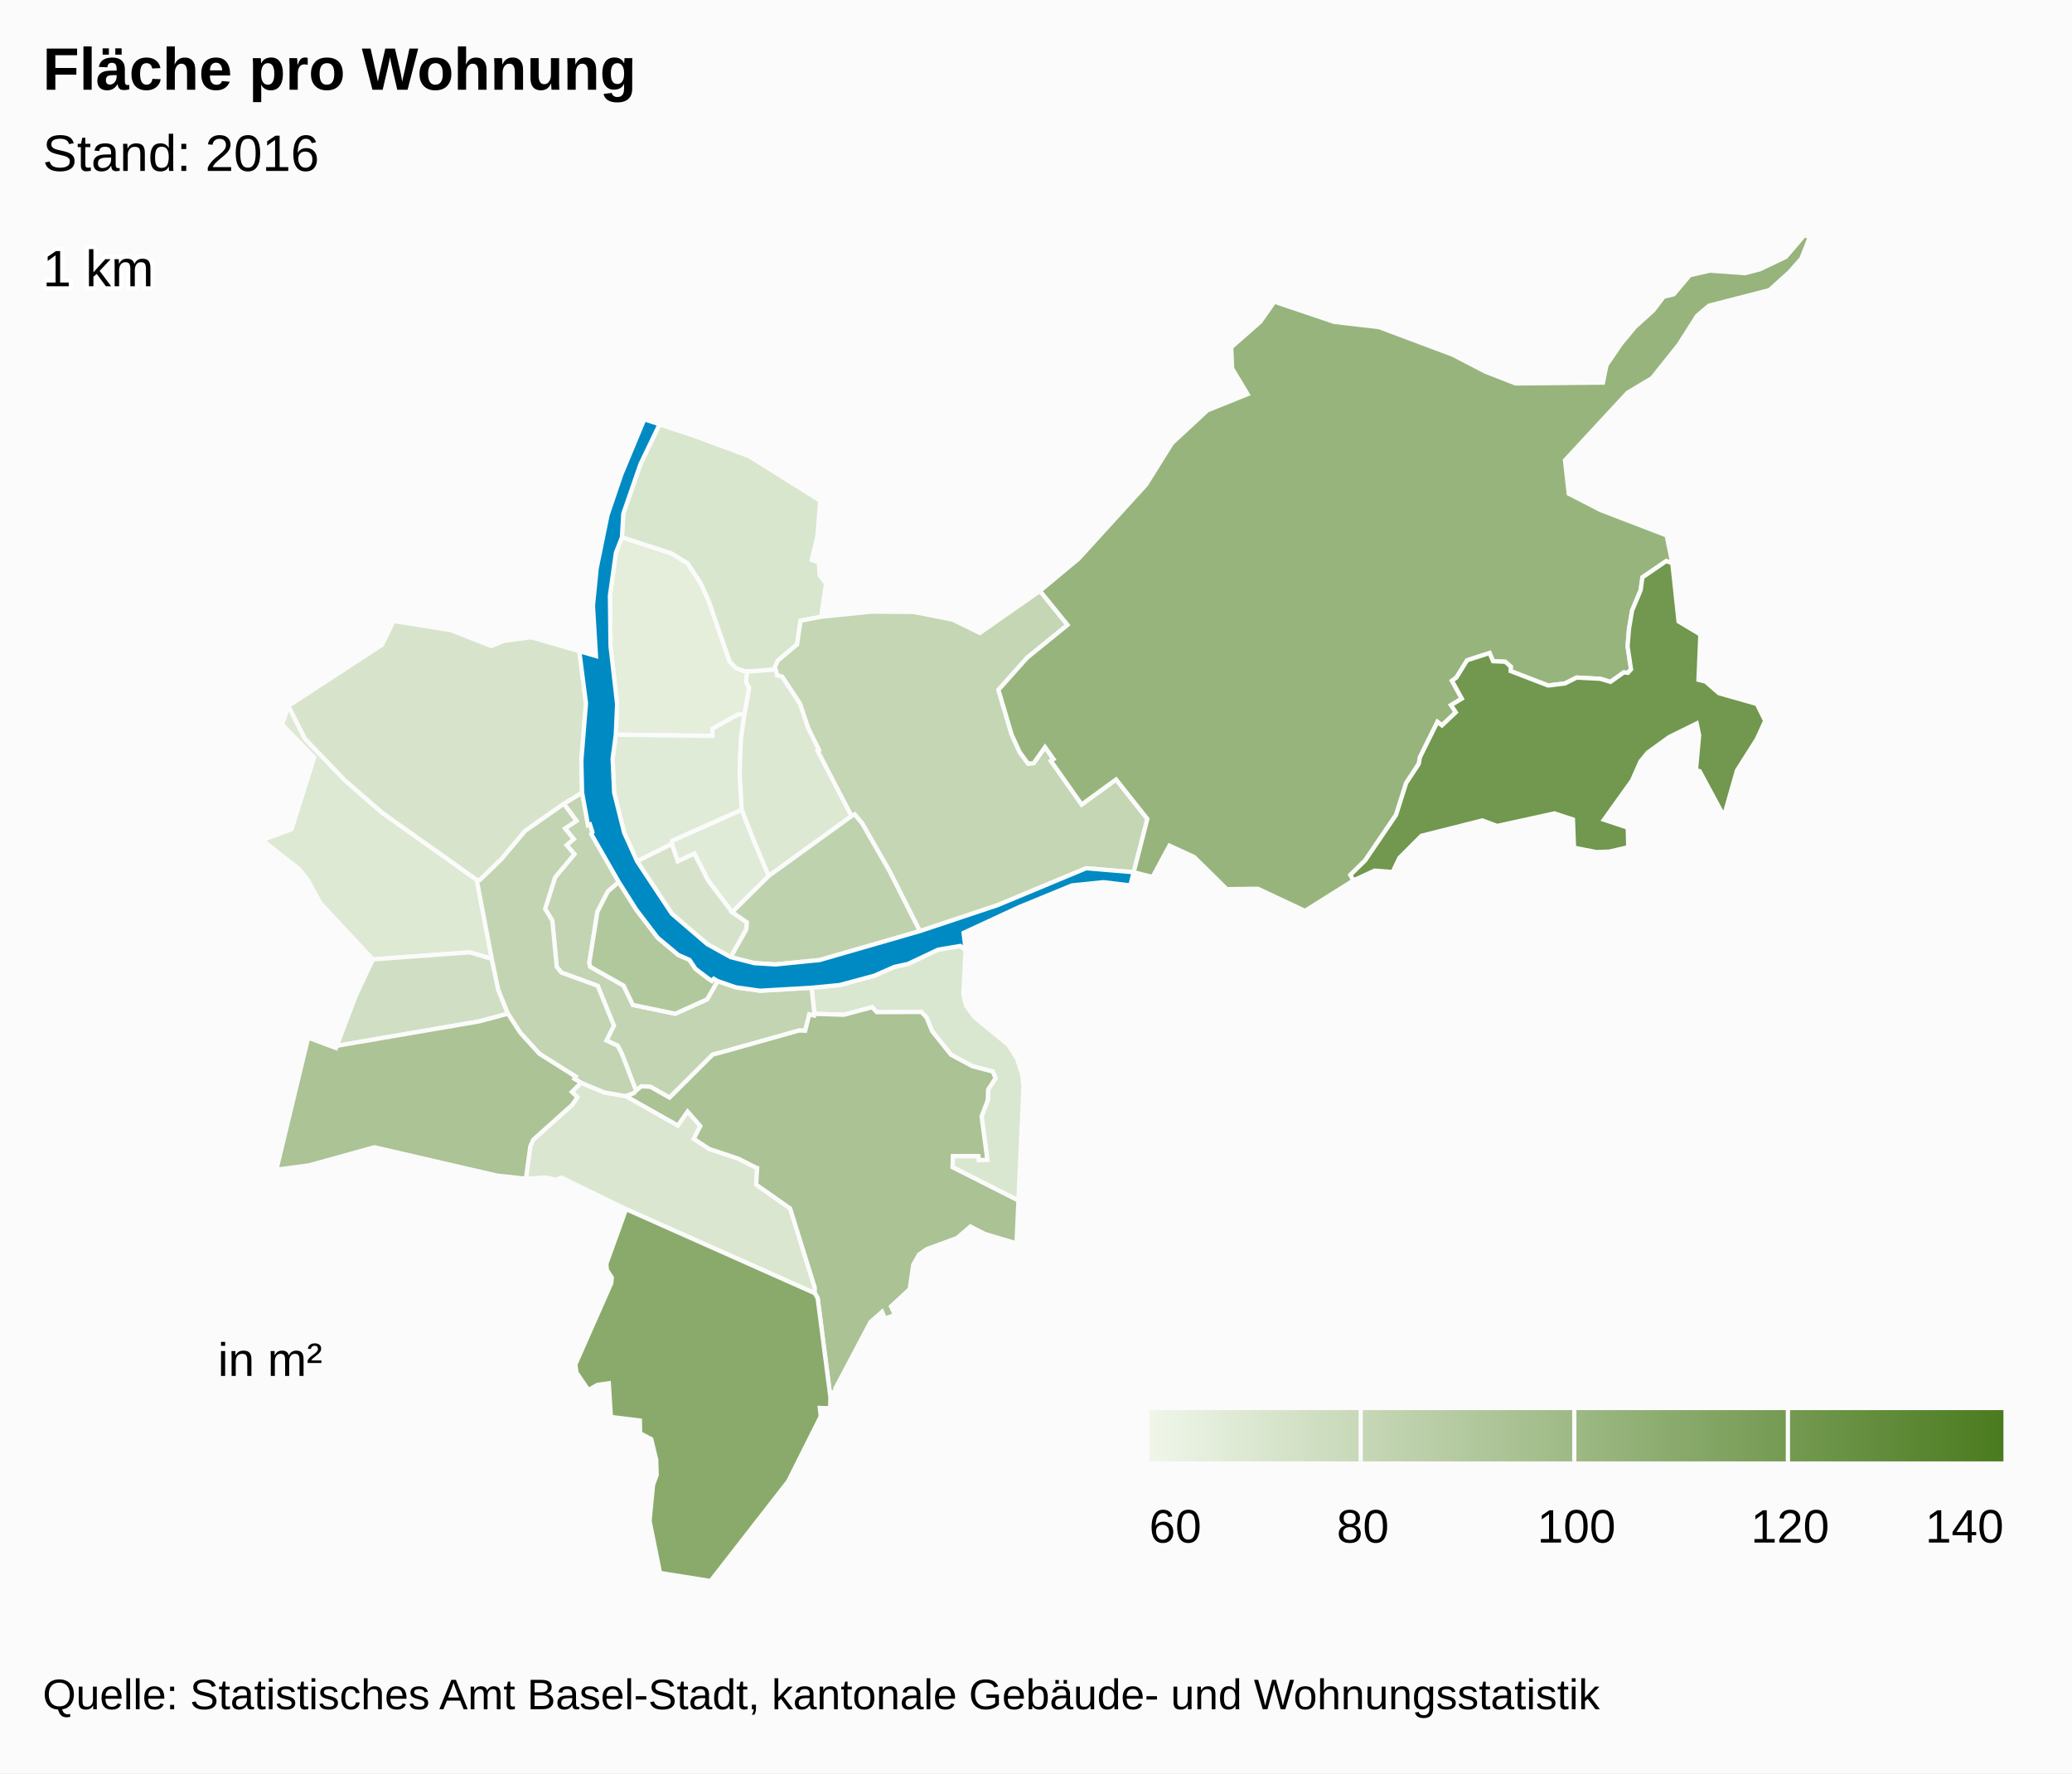
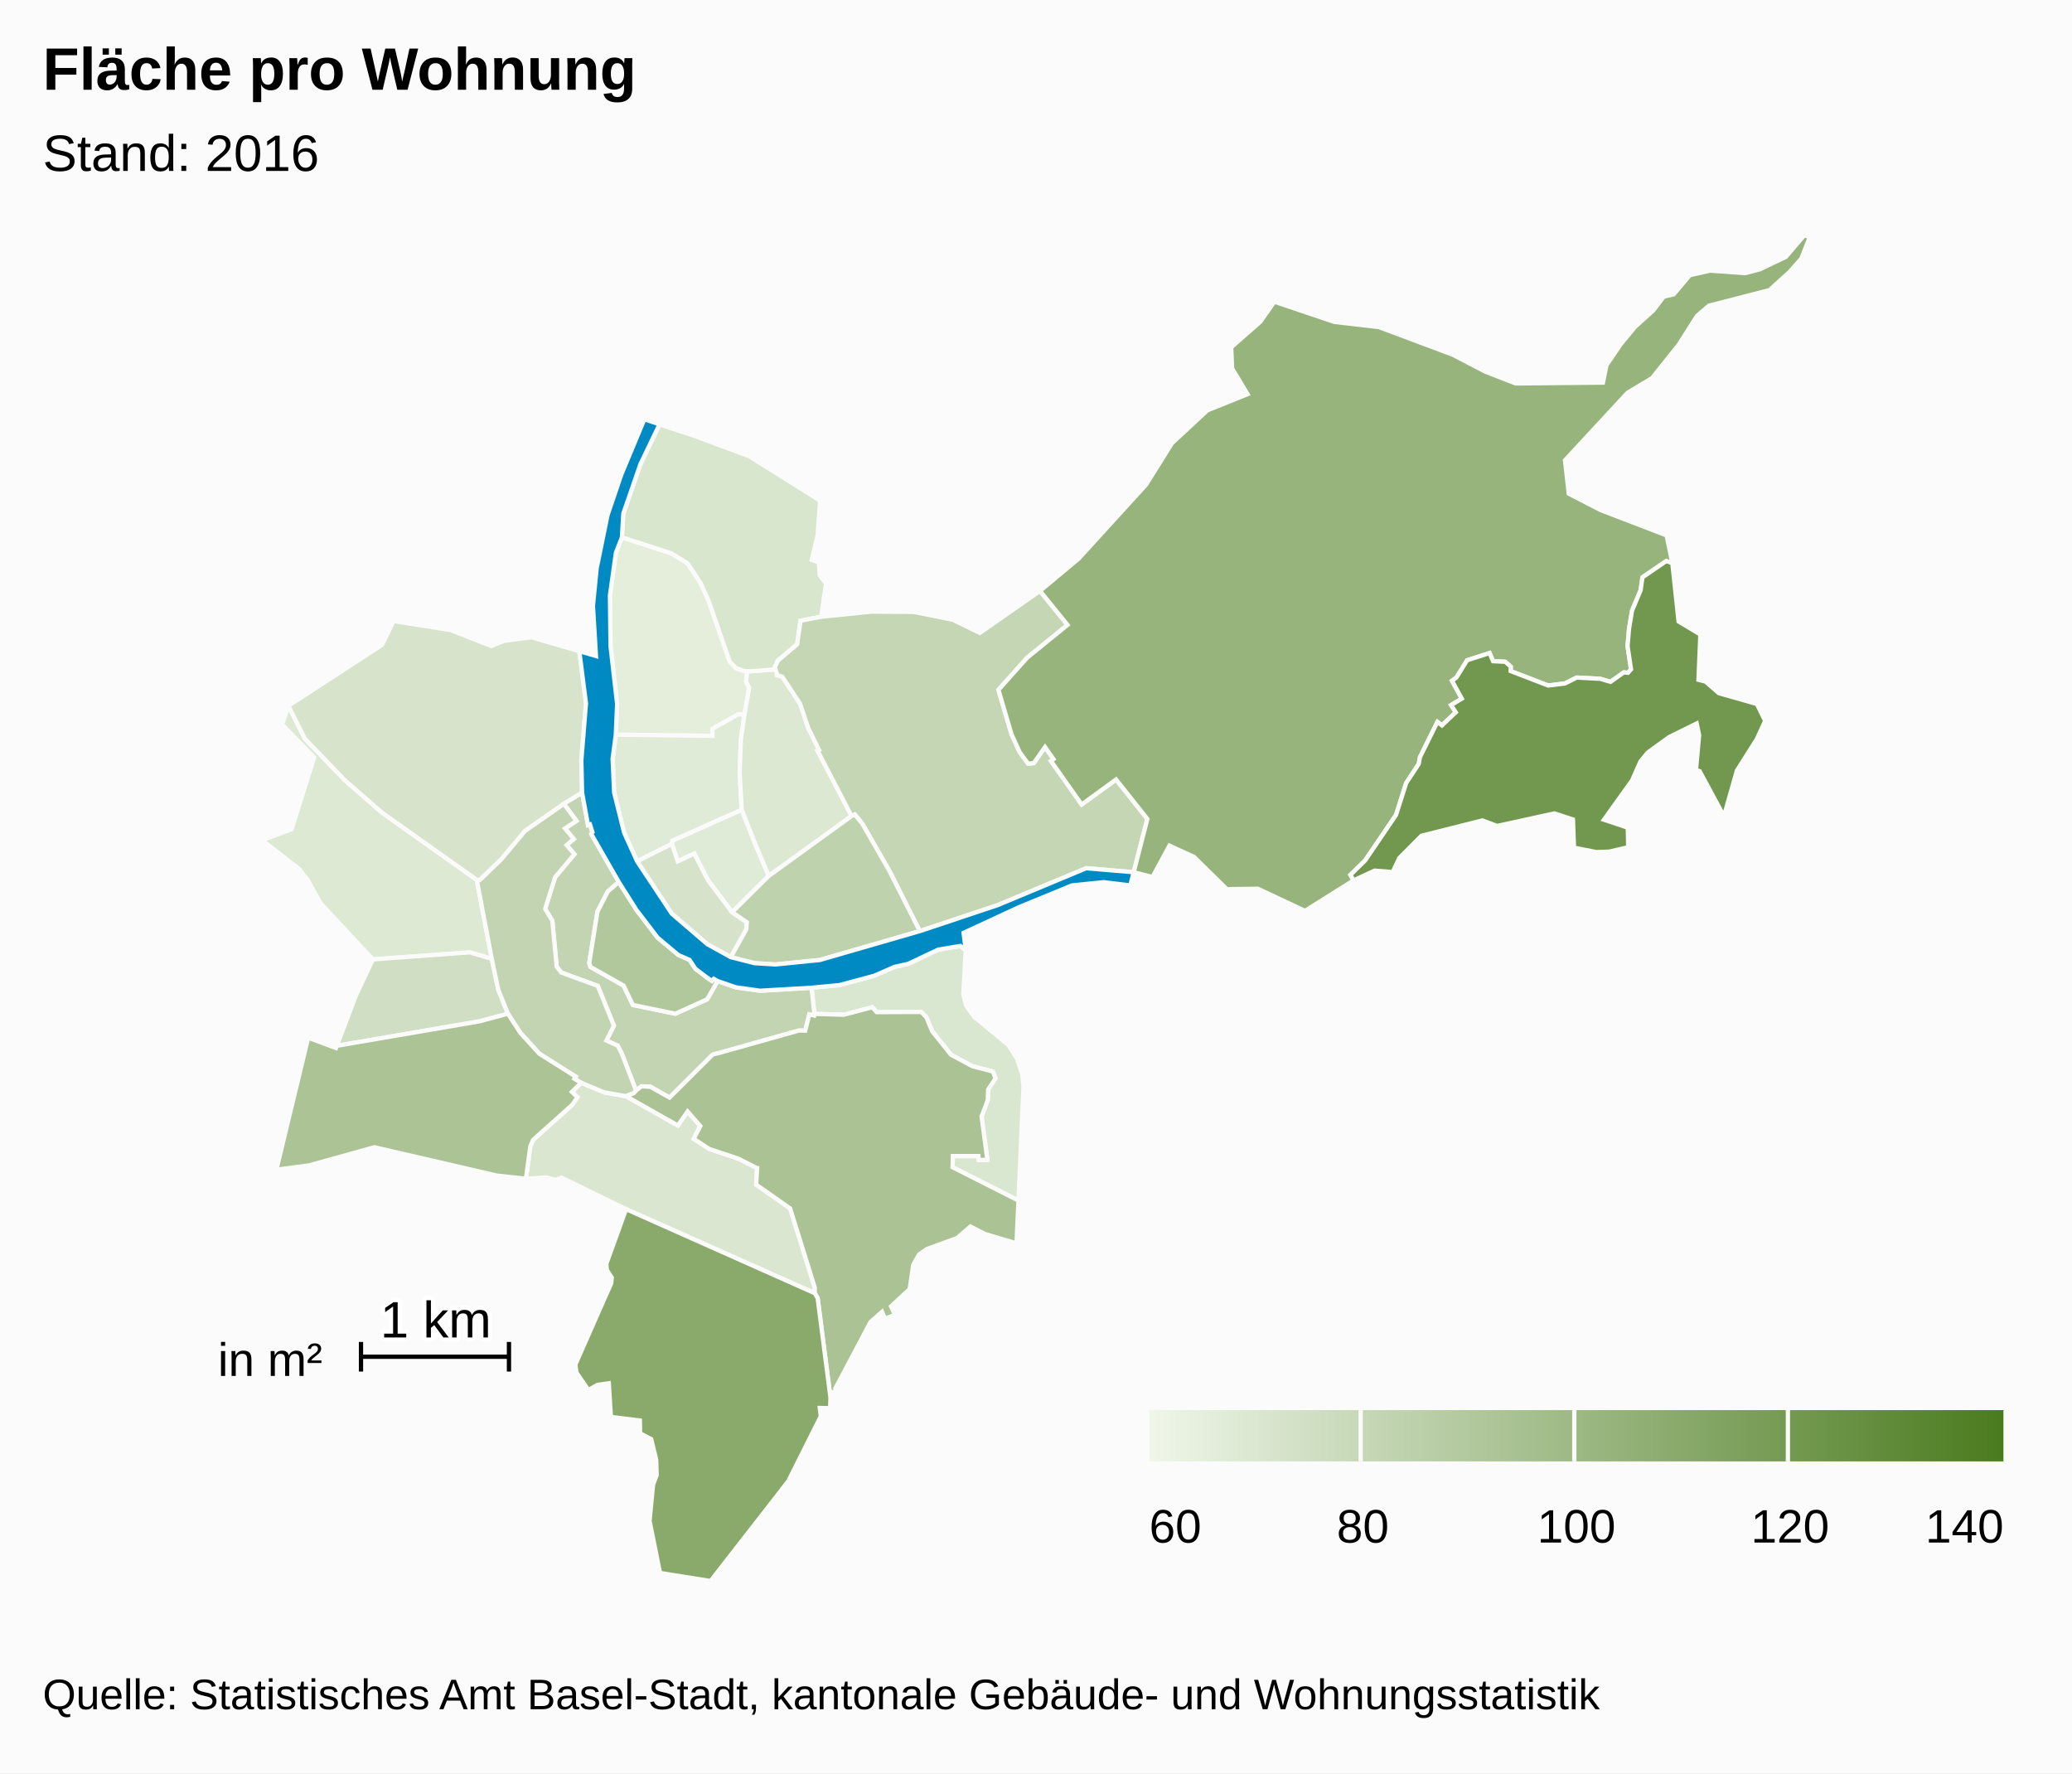
<svg xmlns="http://www.w3.org/2000/svg" version="1.1" class="highcharts-root" style="font-family:arial;font-size:12px;" viewBox="0 0 485 415">
  <defs>
    <linearGradient x1="0" y1="0" x2="1" y2="0" id="c">
      <stop offset="0" stop-color="#eff6e9" stop-opacity="1" />
      <stop offset="1" stop-color="#4b7b1f" stop-opacity="1" />
    </linearGradient>
    <clipPath id="b">
      <rect x="0" y="0" width="465" height="315" fill="none" />
    </clipPath>
    <clipPath id="a">
      <rect x="0" y="0" width="465" height="315" fill="none" />
    </clipPath>
  </defs>
  <rect fill="#fbfbfb" class="highcharts-background" x="0" y="0" width="485" height="415" rx="0" ry="0" />
  <rect fill="none" class="highcharts-plot-background" x="10" y="55" width="465" height="315" />
  <g class="highcharts-pane-group" />
  <rect fill="none" class="highcharts-plot-border" x="10" y="55" width="465" height="315" />
  <g class="highcharts-series-group">
    <g class="highcharts-series highcharts-series-0 highcharts-map-series highcharts-color-0 " transform="translate(10,55) scale(1 1)" clip-path="url(#a)">
      <g transform="translate(0,0) scale(1 1)">
        <path fill="rgb(228,238,219)" d="M 164.249 112.276 L 162.817 112.186 156.76 115.546 156.776 117.214 134.14 116.935 134.453 109.749 132.912 96.241 132.765 84.375 134.169 74.356 135.578 70.739 147.176 74.51 150.925 76.811 153.958 81.383 155.894 85.666 160.787 99.809 162.265 101.349 164.188 102.042 164.935 102.065 164.935 102.065 164.62 104.5 165.365 105.947 164.249 112.276 Z" stroke="#fbfbfb" stroke-width="1" vector-effect="non-scaling-stroke" class="highcharts-point highcharts-color-0" />
        <path fill="rgb(224,235,215)" d="M 161.369 158.477 L 155.718 151.008 152.524 144.761 148.645 146.58 147.259 142.505 147.329 141.75 163.62 134.483 166.623 142.133 167.809 144.947 169.948 149.986 161.369 158.477 Z" stroke="#fbfbfb" stroke-width="1" vector-effect="non-scaling-stroke" class="highcharts-point highcharts-color-0" />
        <path fill="rgb(224,235,215)" d="M 164.249 112.276 L 163.426 118.027 163.137 125.786 163.62 134.483 147.329 141.75 147.259 142.505 139.128 146.566 136.098 139.882 133.752 130.478 133.397 122.564 134.14 116.935 156.776 117.214 156.76 115.546 162.817 112.186 164.249 112.276 Z" stroke="#fbfbfb" stroke-width="1" vector-effect="non-scaling-stroke" class="highcharts-point highcharts-color-0" />
        <path fill="rgb(221,233,211)" d="M 80.807 169.266 L 77.282 169.526 65.004 156.342 61.999 150.851 59.928 148.307 51.39 141.614 58.261 139.047 63.541 122.253 56.046 114.571 57.504 110.195 61.379 117.884 70.76 127.635 79.439 135.192 101.59 150.901 105.112 169.391 99.962 167.87 84.021 169.029 80.807 169.266 Z" stroke="#fbfbfb" stroke-width="1" vector-effect="non-scaling-stroke" class="highcharts-point highcharts-color-0" />
        <path fill="rgb(220,232,210)" d="M 171.789 102.426 L 171.895 103.017 173.089 103.338 177.274 109.672 179.171 115.342 181.72 120.497 181.38 120.682 189.329 135.972 169.948 149.986 167.809 144.947 166.623 142.133 163.62 134.483 163.137 125.786 163.426 118.027 164.249 112.276 165.365 105.947 164.62 104.5 164.935 102.065 164.935 102.065 165.8 102.093 171.536 101.638 171.789 102.426 Z" stroke="#fbfbfb" stroke-width="1" vector-effect="non-scaling-stroke" class="highcharts-point highcharts-color-0" />
        <path fill="rgb(218,231,208)" d="M 216.038 167.338 L 215.489 177.701 216.166 180.385 218.061 183.003 226.039 189.559 228.056 192.744 229.279 196.4 229.573 199.314 228.392 225.964 212.962 218.156 213.041 215.55 219.022 215.554 219.126 216.488 221.11 216.408 219.762 206.28 221.218 202.433 221.288 199.992 223.02 197.347 222.403 195.767 217.615 194.528 212.593 191.828 208.195 186.331 206.842 183.068 205.651 181.829 195.208 181.868 194.177 180.719 187.502 182.482 180.63 182.263 179.953 176.156 186.563 175.522 194.647 173.34 199.351 171.282 202.565 170.569 209.596 167.243 214.792 166.377 216.038 167.338 Z" stroke="#fbfbfb" stroke-width="1" vector-effect="non-scaling-stroke" class="highcharts-point highcharts-color-0" />
        <path fill="rgb(218,230,207)" d="M 136.494 201.524 L 136.55 201.544 148.667 208.394 150.948 205.117 153.927 208.527 152.386 211.508 155.98 213.866 162.881 216.177 166.978 218.26 167.009 218.293 167.018 218.305 167.074 218.321 167.226 218.346 167.001 222.229 174.946 227.8 180.721 246.347 180.709 247.637 136.546 227.971 121.434 220.594 120.11 221.12 117.769 220.561 113.099 220.851 114.136 213.251 114.797 211.746 123.941 203.552 125.155 201.779 123.872 200.529 126.006 198.385 131.423 200.646 136.494 201.524 Z" stroke="#fbfbfb" stroke-width="1" vector-effect="non-scaling-stroke" class="highcharts-point highcharts-color-0" />
        <path fill="rgb(217,230,206)" d="M 164.188 102.042 L 162.265 101.349 160.787 99.809 155.894 85.666 153.958 81.383 150.925 76.811 147.176 74.51 135.578 70.739 135.898 65.204 139.923 53.588 144.387 44.293 151.58 46.654 165.392 51.772 181.968 62.17 181.37 70.336 180.012 76.023 181.681 76.646 181.865 79.6 183.355 81.603 182.198 89.343 177.393 90.258 176.585 95.807 172.089 99.592 171.372 101.125 171.536 101.638 165.8 102.093 164.935 102.065 164.188 102.042 Z" stroke="#fbfbfb" stroke-width="1" vector-effect="non-scaling-stroke" class="highcharts-point highcharts-color-0" />
        <path fill="rgb(215,228,203)" d="M 121.977 133.12 L 112.893 139.471 107.387 146.048 102.302 150.966 101.59 150.901 79.439 135.192 70.76 127.635 61.379 117.884 57.504 110.195 79.403 95.922 82.137 90.336 95.495 92.459 104.984 96.187 107.978 94.973 114.375 94.135 125.597 97.387 127.163 109.597 126.08 122.924 126.254 130.516 121.977 133.12 Z" stroke="#fbfbfb" stroke-width="1" vector-effect="non-scaling-stroke" class="highcharts-point highcharts-color-0" />
        <path fill="rgb(214,227,202)" d="M 161.054 168.999 L 164.692 162.493 164.822 160.843 161.369 158.477 155.718 151.008 152.524 144.761 148.645 146.58 147.259 142.505 139.128 146.566 147.251 158.828 155.563 165.963 161.054 168.999 Z" stroke="#fbfbfb" stroke-width="1" vector-effect="non-scaling-stroke" class="highcharts-point highcharts-color-0" />
        <path fill="rgb(208,223,195)" d="M 80.807 169.266 L 77.282 169.526 73.334 177.906 68.832 189.747 102.156 184.029 108.895 182.23 106.632 176.616 105.112 169.391 99.962 167.87 84.021 169.029 80.807 169.266 Z" stroke="#fbfbfb" stroke-width="1" vector-effect="non-scaling-stroke" class="highcharts-point highcharts-color-0" />
        <path fill="rgb(196,214,180)" d="M 171.789 102.426 L 171.895 103.017 173.089 103.338 177.274 109.672 179.171 115.342 181.72 120.497 181.38 120.682 189.329 135.972 190.074 135.613 191.795 137.684 198.182 148.818 205.304 162.905 223.452 156.852 244.234 148.193 255.365 149.119 255.365 149.119 258.564 136.649 251.243 127.417 243.187 133.281 236.516 123.814 235.998 123.078 236.599 122.654 234.612 119.835 231.969 123.591 230.652 123.712 228.665 121.006 226.775 116.844 225.33 111.948 223.705 106.445 230.432 98.914 239.883 91.246 233.427 83.289 219.35 93.128 213.019 90.024 203.884 88.209 193.998 88.136 182.198 89.343 177.393 90.258 176.585 95.807 172.089 99.592 171.372 101.125 171.789 102.426 Z" stroke="#fbfbfb" stroke-width="1" vector-effect="non-scaling-stroke" class="highcharts-point highcharts-color-0" />
        <path fill="rgb(194,212,178)" d="M 121.977 133.12 L 124.936 137.091 122.254 138.872 124.295 141.357 122.63 142.778 124.451 144.898 119.943 150.282 117.598 157.691 119.281 160.466 120.302 171.215 121.365 172.593 129.912 175.717 133.69 185.026 131.948 188.505 134.58 189.712 135.475 191.423 135.643 191.842 136.189 193.237 138.887 200.247 138.887 200.247 139.017 200.104 140.161 199.229 142.239 199.335 146.721 201.865 156.783 191.842 157.187 191.697 157.629 191.582 158.457 191.385 176.971 186.179 177.086 186.168 178.478 186.203 179.439 182.393 180.56 182.655 180.63 182.263 179.953 176.156 167.912 176.855 162.232 176.058 157.972 174.592 155.517 178.87 148.061 182.233 138.146 180.185 135.964 175.655 128.205 171.278 127.928 170.361 129.849 158.347 132.278 153.614 134.848 151.419 128.409 140.194 128.681 139.746 128.095 137.936 127.639 138.083 126.254 130.516 121.977 133.12 Z" stroke="#fbfbfb" stroke-width="1" vector-effect="non-scaling-stroke" class="highcharts-point highcharts-color-0" />
        <path fill="rgb(194,212,177)" d="M 121.977 133.12 L 124.936 137.091 122.254 138.872 124.295 141.357 122.63 142.778 124.451 144.898 119.943 150.282 117.598 157.691 119.281 160.466 120.302 171.215 121.365 172.593 129.912 175.717 133.69 185.026 131.948 188.505 134.58 189.712 135.475 191.423 135.643 191.842 136.189 193.237 138.887 200.247 138.887 200.247 138.362 200.826 136.522 201.534 136.494 201.524 131.423 200.646 126.006 198.385 124.453 197.454 124.755 196.962 116.254 191.603 111.783 186.688 108.895 182.23 106.632 176.616 105.112 169.391 101.59 150.901 102.302 150.966 107.387 146.048 112.893 139.471 121.977 133.12 Z" stroke="#fbfbfb" stroke-width="1" vector-effect="non-scaling-stroke" class="highcharts-point highcharts-color-0" />
        <path fill="rgb(191,210,174)" d="M 161.369 158.477 L 169.948 149.986 189.329 135.972 190.074 135.613 191.795 137.684 198.182 148.818 205.304 162.905 181.887 169.668 171.496 170.707 166.592 170.404 161.054 168.999 164.692 162.493 164.822 160.843 161.369 158.477 Z" stroke="#fbfbfb" stroke-width="1" vector-effect="non-scaling-stroke" class="highcharts-point highcharts-color-0" />
        <path fill="rgb(177,200,157)" d="M 157.972 174.592 L 157.077 174.065 156.625 174.551 155.563 173.825 152.79 171.721 151.401 169.638 148.789 168.493 143.944 164.445 138.938 157.892 134.848 151.419 132.278 153.614 129.849 158.347 127.928 170.361 128.205 171.278 135.964 175.655 138.146 180.185 148.061 182.233 155.517 178.87 157.972 174.592 Z" stroke="#fbfbfb" stroke-width="1" vector-effect="non-scaling-stroke" class="highcharts-point highcharts-color-0" />
        <path fill="rgb(171,195,149)" d="M 123.872 200.529 L 125.155 201.779 123.941 203.552 114.797 211.746 114.136 213.251 113.099 220.851 106.369 220.126 77.629 213.483 62.322 217.729 54.7 218.732 62.138 187.843 68.637 190.261 68.832 189.747 102.156 184.029 108.895 182.23 111.783 186.688 116.254 191.603 124.755 196.962 124.453 197.454 126.006 198.385 123.872 200.529 Z" stroke="#fbfbfb" stroke-width="1" vector-effect="non-scaling-stroke" class="highcharts-point highcharts-color-0" />
        <path fill="rgb(170,194,148)" d="M 136.55 201.544 L 148.667 208.394 150.948 205.117 153.927 208.527 152.386 211.508 155.98 213.866 162.881 216.177 166.978 218.26 167.009 218.293 167.018 218.305 167.074 218.321 167.226 218.346 167.001 222.229 174.946 227.8 180.721 246.347 180.709 247.637 181.387 248.779 184.392 272.094 184.565 270.855 185.584 270.713 185.519 269.965 193.763 254.374 196.467 251.998 197.158 253.604 199.488 252.705 198.568 250.728 202.936 246.669 203.761 241.001 205.103 238.601 206.936 237.319 214.015 234.726 217.143 232.038 220.524 233.772 227.94 235.974 228.392 225.964 212.962 218.156 213.041 215.55 219.022 215.554 219.126 216.488 221.11 216.408 219.762 206.28 221.218 202.433 221.288 199.992 223.02 197.347 222.403 195.767 217.615 194.528 212.593 191.828 208.195 186.331 206.842 183.068 205.651 181.829 195.208 181.868 194.177 180.719 187.502 182.482 180.63 182.263 180.56 182.655 179.439 182.393 178.478 186.203 177.086 186.168 176.971 186.179 158.457 191.385 157.629 191.582 157.187 191.697 156.783 191.842 146.721 201.865 142.239 199.335 140.161 199.229 139.017 200.104 138.887 200.247 138.362 200.826 136.522 201.534 136.55 201.544 Z" stroke="#fbfbfb" stroke-width="1" vector-effect="non-scaling-stroke" class="highcharts-point highcharts-color-0" />
        <path fill="rgb(151,180,125)" d="M 235.998 123.078 L 236.599 122.654 234.612 119.835 231.969 123.591 230.652 123.712 228.665 121.006 226.775 116.844 225.33 111.948 223.705 106.445 230.432 98.914 239.883 91.246 233.427 83.289 242.466 75.762 258.27 58.42 264.327 48.723 272.627 41.027 282.022 37.243 278.404 31.22 278.199 26.274 285.014 20.292 288.296 15.603 302.342 20.337 312.786 21.545 330.064 28.017 337.708 31.988 344.776 34.74 365.204 34.539 366.045 30.445 369.376 25.549 372.702 21.525 376.997 17.648 379.439 14.43 381.763 13.88 385.547 9.402 390.259 8.333 398.506 8.924 401.967 8.008 408.01 5.124 412.391 0 413.61 0.546 411.656 5.495 408.9 8.63 404.17 12.9 390.017 16.54 387.234 18.915 382.915 25.709 376.69 33.485 370.967 36.91 356.324 52.713 357.199 60.531 364.681 64.381 380.115 70.304 381.45 76.806 380.027 76.302 374.455 80.11 374.025 83.134 372.02 87.901 371.308 92.199 370.971 96.227 371.783 101.639 371.06 102.453 370.681 102.419 370.089 102.365 366.981 104.571 364.588 103.859 359.065 103.567 356.325 104.943 352.379 105.429 343.595 102.045 343.635 101.014 342.326 99.872 339.488 99.738 338.668 97.827 333.411 99.52 330.908 103.562 329.871 104.32 332.17 108.495 329.657 110.017 330.762 111.698 327.524 114.759 326.465 113.947 322.374 122.208 322.097 123.762 319.145 128.259 316.782 135.706 309.557 146.347 306.097 149.751 306.829 151.032 295.466 158.172 284.435 152.989 277.161 153.085 269.507 145.549 263.736 142.902 259.773 150.239 255.365 149.119 258.564 136.649 251.243 127.417 243.187 133.281 236.516 123.814 235.998 123.078 Z" stroke="#fbfbfb" stroke-width="1" vector-effect="non-scaling-stroke" class="highcharts-point highcharts-color-0" />
        <path fill="rgb(138,170,108)" d="M 136.546 227.971 L 180.709 247.637 181.387 248.779 184.392 272.094 184.307 274.549 181.893 274.497 182.127 276.448 174.503 291.651 156.324 315 144.494 313.108 142.044 300.922 142.87 292.44 143.708 290.203 143.595 286.596 142.436 281.789 139.836 280.444 139.776 277.433 132.996 276.599 132.502 268.715 129.859 269.095 127.726 270.3 124.927 266.203 124.683 264.319 133.074 245.296 133.202 243.988 132.058 242.212 131.923 240.766 136.546 227.971 Z" stroke="#fbfbfb" stroke-width="1" vector-effect="non-scaling-stroke" class="highcharts-point highcharts-color-0" />
        <path fill="rgb(113,152,78)" d="M 371.06 102.453 L 371.783 101.639 370.971 96.227 371.308 92.199 372.02 87.901 374.025 83.134 374.455 80.11 380.027 76.302 381.45 76.806 382.908 90.43 388.008 93.491 387.565 104.091 389.221 104.509 392.353 107.227 401.247 109.75 403.189 113.699 401.214 117.985 396.57 125.326 393.527 136.018 387.849 125.479 386.981 125.213 387.721 117.071 387.153 114.305 380.705 117.487 375.71 121.094 373.995 123.173 372.03 127.629 365.443 136.827 371.015 138.696 371.124 143.271 366.692 144.301 363.664 144.406 358.436 143.385 358.185 136.782 353.853 135.352 340.438 138.296 336.985 137.001 322.724 140.59 317.537 145.797 315.981 149.078 311.758 148.749 306.829 151.032 306.097 149.751 309.557 146.347 316.782 135.706 319.145 128.259 322.097 123.762 322.374 122.208 326.465 113.947 327.524 114.759 330.762 111.698 329.657 110.017 332.17 108.495 329.871 104.32 330.908 103.562 333.411 99.52 338.668 97.827 339.488 99.738 342.326 99.872 343.635 101.014 343.595 102.045 352.379 105.429 356.325 104.943 359.065 103.567 364.588 103.859 366.981 104.571 370.089 102.365 370.681 102.419 371.06 102.453 Z" stroke="#fbfbfb" stroke-width="1" vector-effect="non-scaling-stroke" class="highcharts-point highcharts-color-0" />
      </g>
    </g>
    <g class="highcharts-markers highcharts-series-0 highcharts-map-series highcharts-color-0 " transform="translate(10,55) scale(1 1)" clip-path="none" />
    <g class="highcharts-series highcharts-series-1 highcharts-map-series highcharts-color-1 " visibility="hidden" transform="translate(10,55) scale(1 1)" clip-path="url(#a)" />
    <g class="highcharts-markers highcharts-series-1 highcharts-map-series highcharts-color-1 " visibility="hidden" transform="translate(10,55) scale(1 1)" clip-path="none" />
    <g class="highcharts-series highcharts-series-2 highcharts-map-series highcharts-color-undefined " transform="translate(10,55) scale(1 1)" clip-path="url(#a)">
      <g transform="translate(0,0) scale(1 1)">
        <path fill="#008AC3" d="M 161.054 168.999 L 166.592 170.404 171.496 170.707 181.887 169.668 205.304 162.905 223.452 156.852 244.234 148.193 255.365 149.119 254.572 152.208 248.343 151.455 240.93 152.203 228.554 157.285 215.554 163.309 216.038 167.338 214.792 166.377 209.596 167.243 202.565 170.569 199.351 171.282 194.647 173.34 186.563 175.522 179.953 176.156 167.912 176.855 162.232 176.058 157.972 174.592 157.077 174.065 156.625 174.551 155.563 173.825 152.79 171.721 151.401 169.638 148.789 168.493 143.944 164.445 138.938 157.892 134.848 151.419 128.409 140.194 128.681 139.746 128.095 137.936 127.639 138.083 126.254 130.516 126.08 122.924 127.163 109.597 125.597 97.387 129.501 98.527 128.794 86.742 129.67 77.979 132.216 65.521 135.442 56.037 140.823 43.124 151.58 46.654 144.387 44.293 139.923 53.588 135.898 65.204 135.578 70.739 134.169 74.356 132.765 84.375 132.912 96.241 134.453 109.749 134.14 116.935 133.397 122.564 133.752 130.478 136.098 139.882 139.128 146.566 147.251 158.828 155.563 165.963 161.054 168.999 Z" stroke="#fbfbfb" stroke-width="1" vector-effect="non-scaling-stroke" class="highcharts-point" />
      </g>
    </g>
    <g class="highcharts-markers highcharts-series-2 highcharts-map-series highcharts-color-undefined " transform="translate(10,55) scale(1 1)" clip-path="none" />
    <g class="highcharts-series highcharts-series-3 highcharts-mapline-series highcharts-color-undefined " transform="translate(10,55) scale(1 1)" clip-path="url(#a)">
      <g transform="translate(0,0) scale(1 1)">
-         <path fill="none" d="M 2611898.998,1267399.905 " stroke="black" stroke-width="1" vector-effect="non-scaling-stroke" class="highcharts-point" />
+         <path fill="none" d="M 74.499 259.048 L 74.499 265.976 74.499 262.512 109.135 262.512 109.135 259.048 109.135 265.976" stroke="black" stroke-width="1" vector-effect="non-scaling-stroke" class="highcharts-point" />
      </g>
    </g>
    <g class="highcharts-markers highcharts-series-3 highcharts-mapline-series highcharts-color-undefined " transform="translate(10,55) scale(1 1)" clip-path="none" />
  </g>
  <text x="10" text-anchor="start" class="highcharts-title" style="color:#000000;font-size:14px;font-weight:bold;font-family:arial;fill:#000000;" y="21">
    <tspan>Fläche pro Wohnung</tspan>
  </text>
  <text x="10" text-anchor="start" class="highcharts-subtitle" style="color:#000000;font-size:12px;font-weight:normal;font-family:arial;fill:#000000;" y="40">
    <tspan>Stand: 2016</tspan>
  </text>
  <g class="highcharts-data-labels highcharts-series-3 highcharts-mapline-series highcharts-color-undefined " visibility="visible" transform="translate(10,55) scale(1 1)" clip-path="url(#b)">
-     <g class="highcharts-label highcharts-data-label highcharts-data-label-color-undefined " transform="translate(-Infinity,-Infinity)">
+     <g class="highcharts-label highcharts-data-label highcharts-data-label-color-undefined " transform="translate(79,246)">
      <text x="0" style="font-size:12px;font-weight:normal;color:black;fill:black;" y="12">
        <tspan x="0" y="12" class="highcharts-text-outline" fill="#FFFFFF" stroke="#FFFFFF" stroke-width="2px" stroke-linejoin="round" style="">1 km</tspan>
        <tspan x="0" y="12">1 km</tspan>
      </text>
    </g>
  </g>
  <g class="highcharts-legend" transform="translate(43,304)">
    <rect fill="none" class="highcharts-legend-box" rx="0" ry="0" x="0" y="0" width="432" height="66" visibility="visible" />
    <g transform="translate(0,19)">
      <g>
        <g class="highcharts-legend-item highcharts-undefined-series highcharts-color-undefined" transform="translate(226,3)">
          <rect x="0" y="4" width="200" height="12" fill="url(#c)" />
          <g class="highcharts-grid highcharts-coloraxis-grid ">
            <path fill="none" stroke="#fbfbfb" stroke-width="1" class="highcharts-grid-line" d="M -0.5 4 L -0.5 16" opacity="1" />
            <path fill="none" stroke="#fbfbfb" stroke-width="1" class="highcharts-grid-line" d="M 49.5 4 L 49.5 16" opacity="1" />
            <path fill="none" stroke="#fbfbfb" stroke-width="1" class="highcharts-grid-line" d="M 99.5 4 L 99.5 16" opacity="1" />
            <path fill="none" stroke="#fbfbfb" stroke-width="1" class="highcharts-grid-line" d="M 149.5 4 L 149.5 16" opacity="1" />
            <path fill="none" stroke="#fbfbfb" stroke-width="1" class="highcharts-grid-line" d="M 200.5 4 L 200.5 16" opacity="1" />
          </g>
          <text x="21" style="color:#333333;font-size:12px;font-weight:bold;cursor:pointer;fill:#333333;" text-anchor="start" y="15" />
          <g class="highcharts-axis highcharts-coloraxis ">
            <path fill="none" class="highcharts-axis-line" d="M 0 16 L 200 16" />
          </g>
          <g class="highcharts-axis-labels highcharts-coloraxis-labels ">
            <text x="6.109" style="color:black;cursor:default;font-size:11px;fill:black;" text-anchor="middle" transform="translate(0,0)" y="35" opacity="1">
              60
            </text>
            <text x="50" style="color:black;cursor:default;font-size:11px;fill:black;" text-anchor="middle" transform="translate(0,0)" y="35" opacity="1">
              80
            </text>
            <text x="100" style="color:black;cursor:default;font-size:11px;fill:black;" text-anchor="middle" transform="translate(0,0)" y="35" opacity="1">
              100
            </text>
            <text x="150" style="color:black;cursor:default;font-size:11px;fill:black;" text-anchor="middle" transform="translate(0,0)" y="35" opacity="1">
              120
            </text>
            <text x="190.836" style="color:black;cursor:default;font-size:11px;fill:black;" text-anchor="middle" transform="translate(0,0)" y="35" opacity="1">
              140
            </text>
          </g>
        </g>
      </g>
    </g>
    <g class="highcharts-label highcharts-legend-title" transform="translate(5,4)">
      <text x="3" style="font-size:11px;font-weight:normal;" y="14">
        <tspan>in m²</tspan>
      </text>
    </g>
  </g>
  <text x="10" class="highcharts-credits" text-anchor="start" style="cursor:default;color:#000000;font-size:10px;fill:#000000;" y="400">
    <tspan>Quelle: Statistisches Amt Basel-Stadt, kantonale Gebäude- und Wohnungsstatistik</tspan>
  </text>
</svg>
